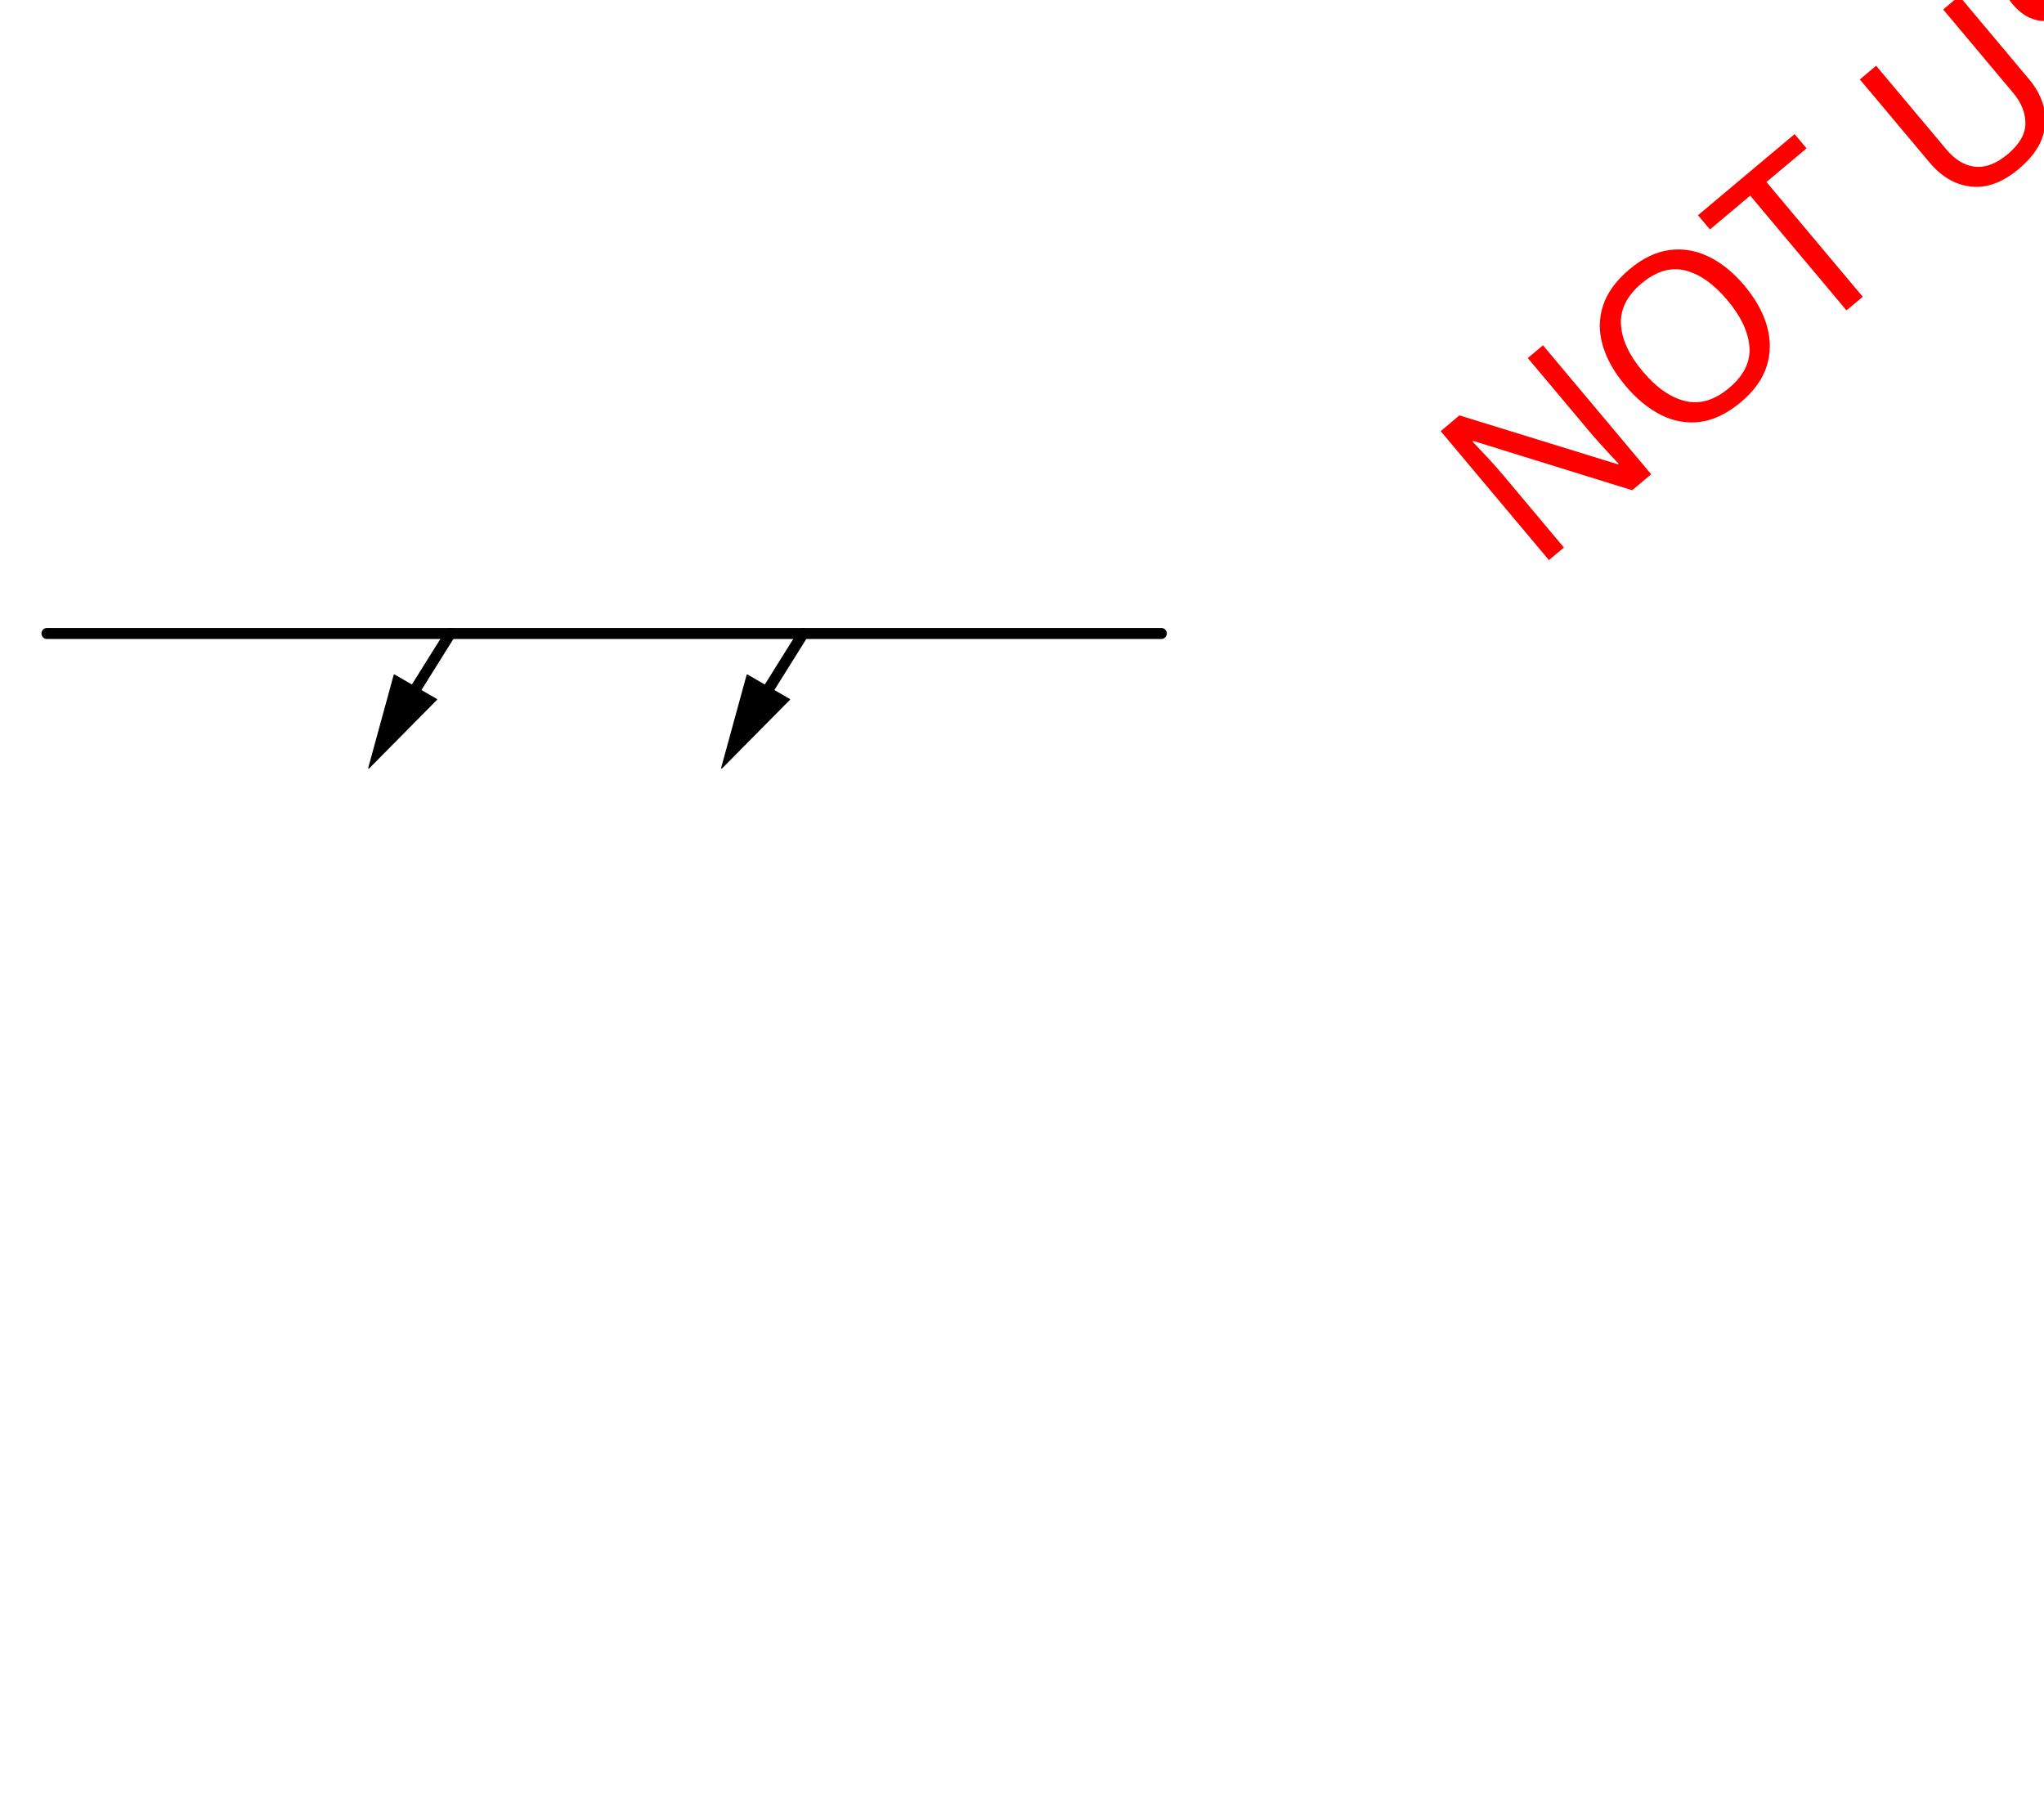
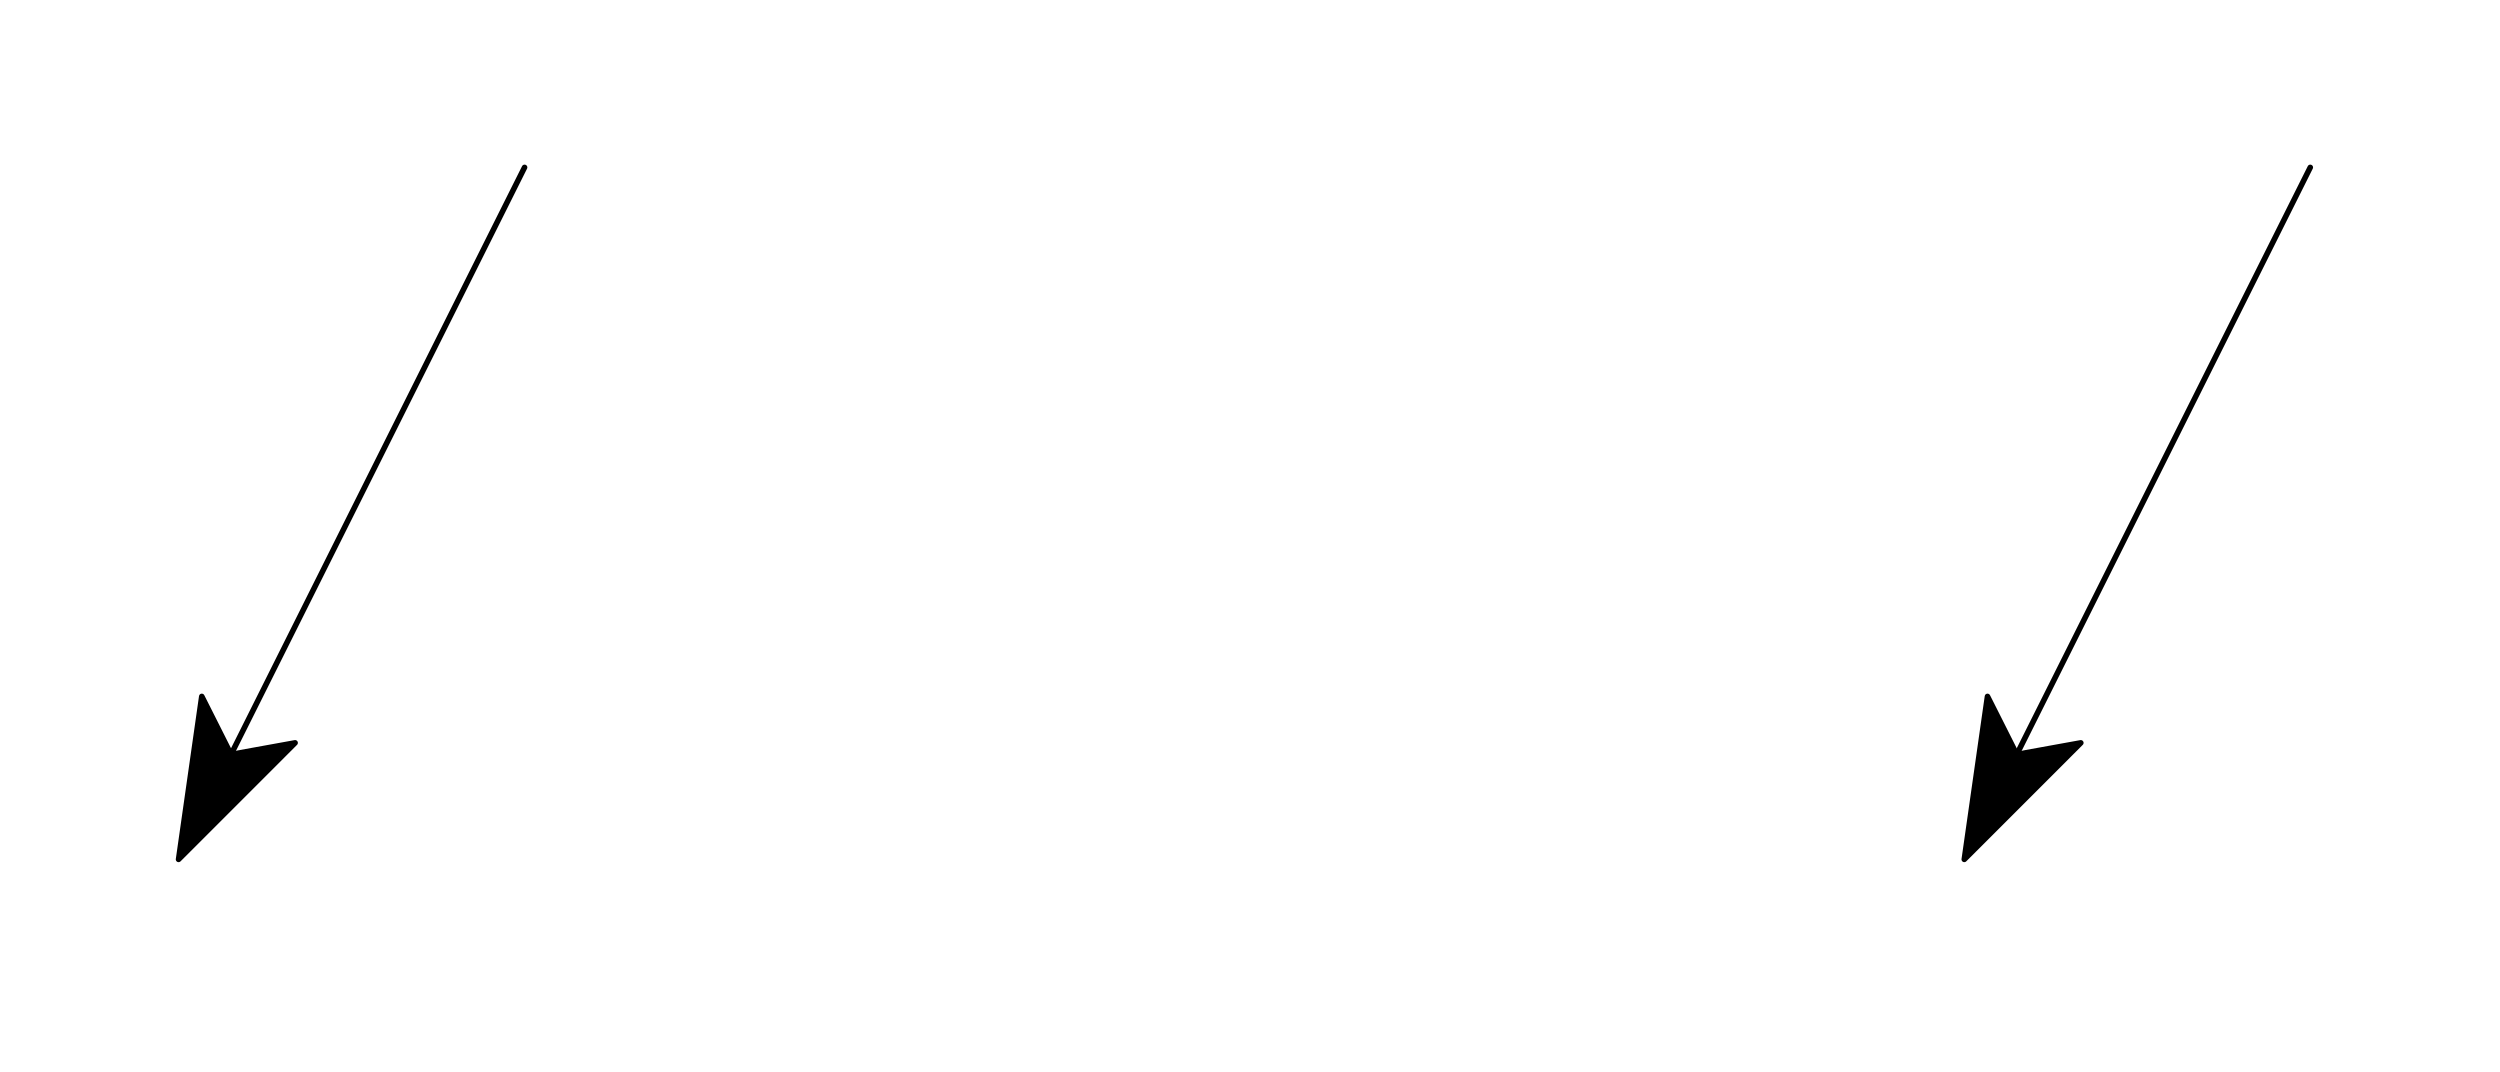
- <svg xmlns="http://www.w3.org/2000/svg" xmlns:ns1="http://schemas.microsoft.com/visio/2003/SVGExtensions/" width="5.777in" height="5.143in" viewBox="0 0 415.913 370.318" xml:space="preserve" color-interpolation-filters="sRGB" class="st5">
-   <ns1:documentProperties ns1:langID="2057" ns1:metric="true" ns1:viewMarkup="false" />
-   <style type="text/css">
- 	
- 		.st1 {stroke:#000000;stroke-linecap:round;stroke-linejoin:round;stroke-width:2.25}
- 		.st2 {fill:#000000;stroke:#000000;stroke-linecap:round;stroke-linejoin:round;stroke-width:0.24}
- 		.st3 {fill:none;stroke:none;stroke-linecap:round;stroke-linejoin:round;stroke-width:0.75}
- 		.st4 {fill:#ff0000;font-family:Calibri;font-size:4em}
- 		.st5 {fill:none;fill-rule:evenodd;font-size:12px;overflow:visible;stroke-linecap:square;stroke-miterlimit:3}
- 	
- 	</style>
-   <g ns1:mID="0" ns1:index="1" ns1:groupContext="foregroundPage">
-     <ns1:pageProperties ns1:drawingScale="0.0393701" ns1:pageScale="0.0393701" ns1:drawingUnits="24" ns1:shadowOffsetX="8.50394" ns1:shadowOffsetY="-8.50394" />
-     <ns1:layer ns1:name="Symbol" ns1:index="0" />
-     <g id="group1453-1" transform="translate(9.53128,-214.037)" ns1:mID="1453" ns1:groupContext="group" ns1:layerMember="0">
-       <g id="shape1416-2" ns1:mID="1416" ns1:groupContext="shape" ns1:layerMember="0" transform="translate(0,-27.3658)">
-         <ns1:userDefs>
-           <ns1:ud ns1:nameU="SOLSH" ns1:prompt="" ns1:val="VT4({13D0FF3B-CF5B-4a46-98AB-14030248EAEF})" />
-           <ns1:ud ns1:nameU="DWGEntityType" ns1:prompt="" ns1:val="VT4(LINE)" />
-           <ns1:ud ns1:nameU="DWGOriginalColor" ns1:prompt="This shapes Original DWG color." ns1:val="VT4(3)" />
-           <ns1:ud ns1:nameU="DWGOriginalLayer" ns1:prompt="This shapes Original DWG layer." ns1:val="VT4(26-SYM-035-SP)" />
-         </ns1:userDefs>
-         <path d="M0 370.32 L226.77 370.32" class="st1" />
-       </g>
-       <g id="shape1417-5" ns1:mID="1417" ns1:groupContext="shape" ns1:layerMember="0" transform="translate(396.11,539.22) rotate(122.005)">
-         <ns1:userDefs>
-           <ns1:ud ns1:nameU="SOLSH" ns1:prompt="" ns1:val="VT4({13D0FF3B-CF5B-4a46-98AB-14030248EAEF})" />
-           <ns1:ud ns1:nameU="DWGEntityType" ns1:prompt="" ns1:val="VT4(LINE)" />
-           <ns1:ud ns1:nameU="DWGOriginalColor" ns1:prompt="This shapes Original DWG color." ns1:val="VT4(3)" />
-           <ns1:ud ns1:nameU="DWGOriginalLayer" ns1:prompt="This shapes Original DWG layer." ns1:val="VT4(26-SYM-035-SP)" />
-         </ns1:userDefs>
-         <path d="M0 370.32 L19.36 370.32" class="st1" />
-       </g>
-       <g id="shape1450-8" ns1:mID="1450" ns1:groupContext="shape" ns1:layerMember="0" transform="translate(-105.874,677.082) rotate(-150)">
-         <ns1:userDefs>
-           <ns1:ud ns1:nameU="visVersion" ns1:val="VT0(15):26" />
-           <ns1:ud ns1:nameU="visMasterStencil" ns1:prompt="" ns1:val="VT4(Basic_M.vssx)" />
-         </ns1:userDefs>
-         <path d="M9.94 370.32 L4.97 351.35 L0 370.32 L9.94 370.32 Z" class="st2" />
-       </g>
-       <g id="shape1451-10" ns1:mID="1451" ns1:groupContext="shape" ns1:layerMember="0" transform="translate(467.932,539.22) rotate(122.005)">
-         <ns1:userDefs>
-           <ns1:ud ns1:nameU="SOLSH" ns1:prompt="" ns1:val="VT4({13D0FF3B-CF5B-4a46-98AB-14030248EAEF})" />
-           <ns1:ud ns1:nameU="DWGEntityType" ns1:prompt="" ns1:val="VT4(LINE)" />
-           <ns1:ud ns1:nameU="DWGOriginalColor" ns1:prompt="This shapes Original DWG color." ns1:val="VT4(3)" />
-           <ns1:ud ns1:nameU="DWGOriginalLayer" ns1:prompt="This shapes Original DWG layer." ns1:val="VT4(26-SYM-035-SP)" />
-         </ns1:userDefs>
-         <path d="M0 370.32 L19.36 370.32" class="st1" />
-       </g>
-       <g id="shape1452-13" ns1:mID="1452" ns1:groupContext="shape" ns1:layerMember="0" transform="translate(-34.0528,677.082) rotate(-150)">
-         <ns1:userDefs>
-           <ns1:ud ns1:nameU="visVersion" ns1:val="VT0(15):26" />
-           <ns1:ud ns1:nameU="visMasterStencil" ns1:prompt="" ns1:val="VT4(Basic_M.vssx)" />
-         </ns1:userDefs>
-         <path d="M9.94 370.32 L4.97 351.35 L0 370.32 L9.94 370.32 Z" class="st2" />
-       </g>
+ <svg xmlns="http://www.w3.org/2000/svg" version="1.1" width="112px" height="48px" viewBox="-0.5 -0.5 112 48">
+   <defs />
+   <g>
+     <g id="cell-xpi5squLoMavZ5T9OxVg-3" layer="Symbol">
+       <path d="M 103 7 L 89.85 33.3" fill="none" stroke="rgb(0, 0, 0)" stroke-miterlimit="10" pointer-events="stroke" stroke-width="0.25" stroke-linecap="round" stroke-linejoin="round" />
+       <path d="M 87.5 38 L 88.54 30.7 L 89.85 33.3 L 92.72 32.78 Z" fill="rgb(0, 0, 0)" stroke="rgb(0, 0, 0)" stroke-miterlimit="10" pointer-events="all" stroke-width="0.25" stroke-linecap="round" stroke-linejoin="round" />
    </g>
-     <g id="shape1454-15" ns1:mID="1454" ns1:groupContext="shape" transform="translate(-177.532,86.2629) rotate(-40)">
-       <ns1:textBlock ns1:margins="rect(4,4,4,4)" ns1:tabSpace="42.5197" />
-       <ns1:textRect cx="231.732" cy="323.546" width="463.47" height="93.543" />
-       <rect x="0" y="276.774" width="463.465" height="93.543" class="st3" />
-       <text x="130.32" y="337.95" class="st4" ns1:langID="2057">
-         <ns1:paragraph ns1:horizAlign="1" />
-         <ns1:tabList />NOT USED</text>
+     <g id="cell-xpi5squLoMavZ5T9OxVg-2" layer="Symbol">
+       <path d="M 23 7 L 9.85 33.3" fill="none" stroke="rgb(0, 0, 0)" stroke-miterlimit="10" pointer-events="stroke" stroke-width="0.25" stroke-linecap="round" stroke-linejoin="round" />
+       <path d="M 7.5 38 L 8.54 30.7 L 9.85 33.3 L 12.72 32.78 Z" fill="rgb(0, 0, 0)" stroke="rgb(0, 0, 0)" stroke-miterlimit="10" pointer-events="all" stroke-width="0.25" stroke-linecap="round" stroke-linejoin="round" />
    </g>
  </g>
</svg>
